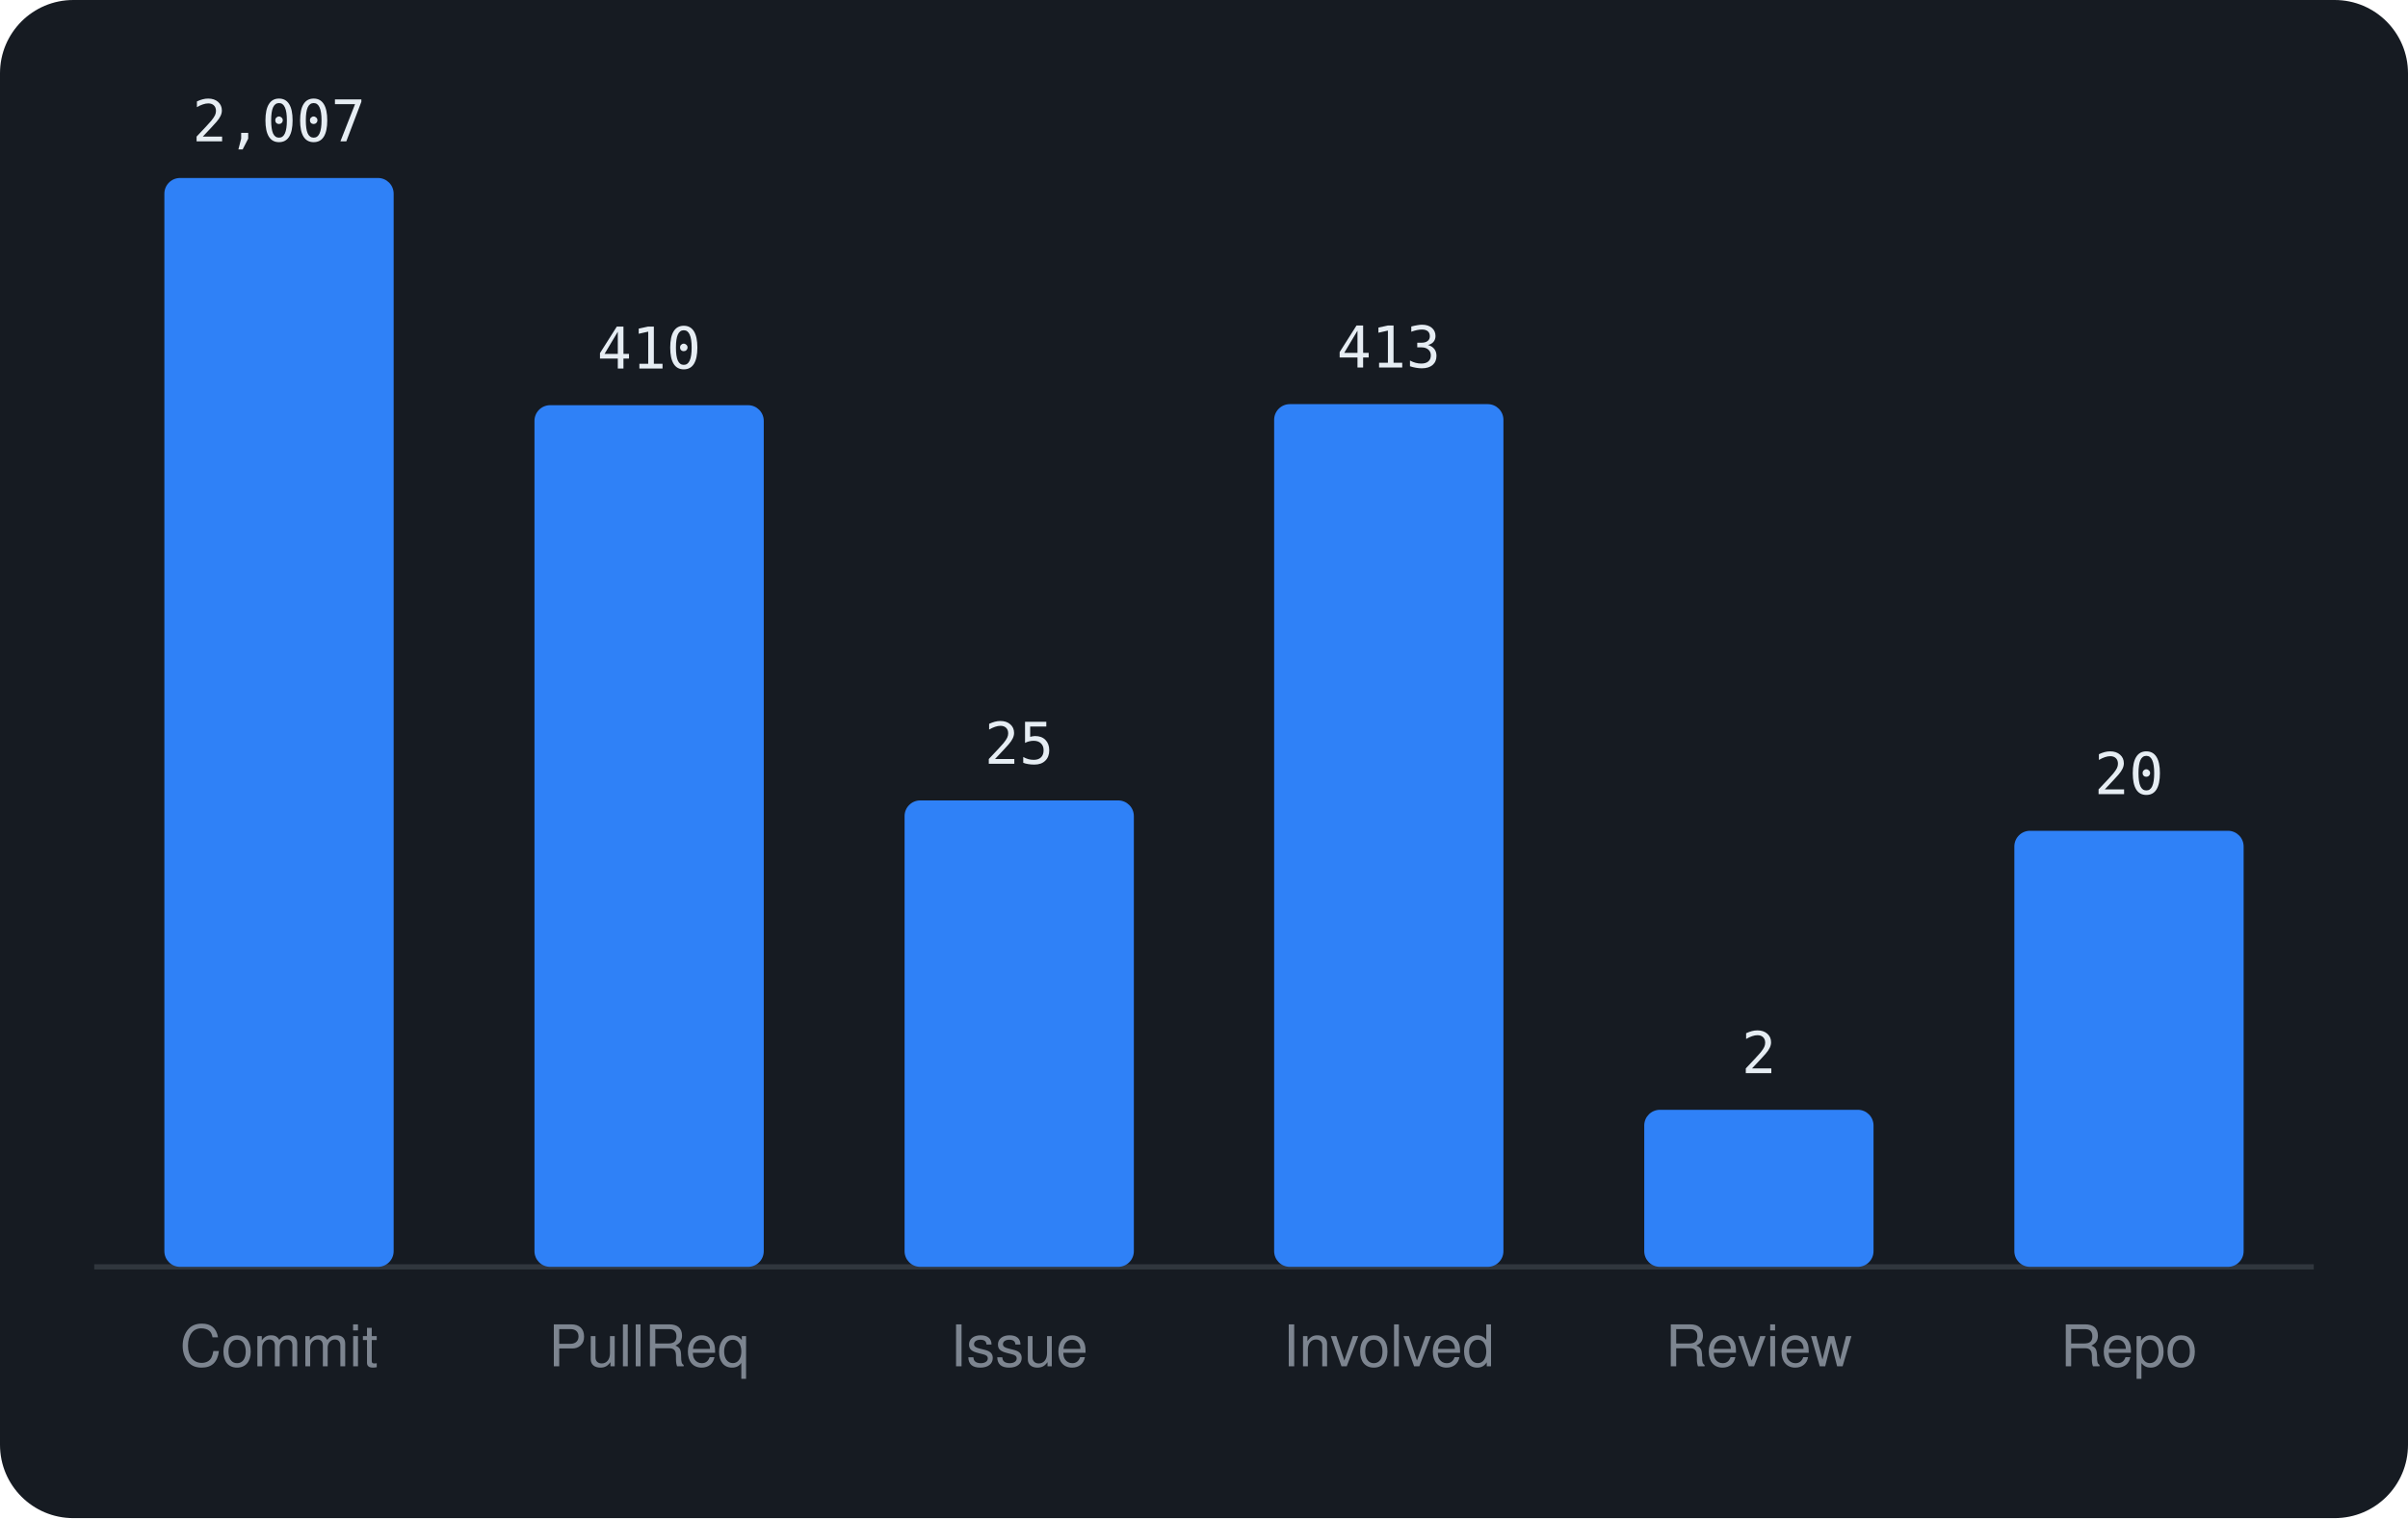
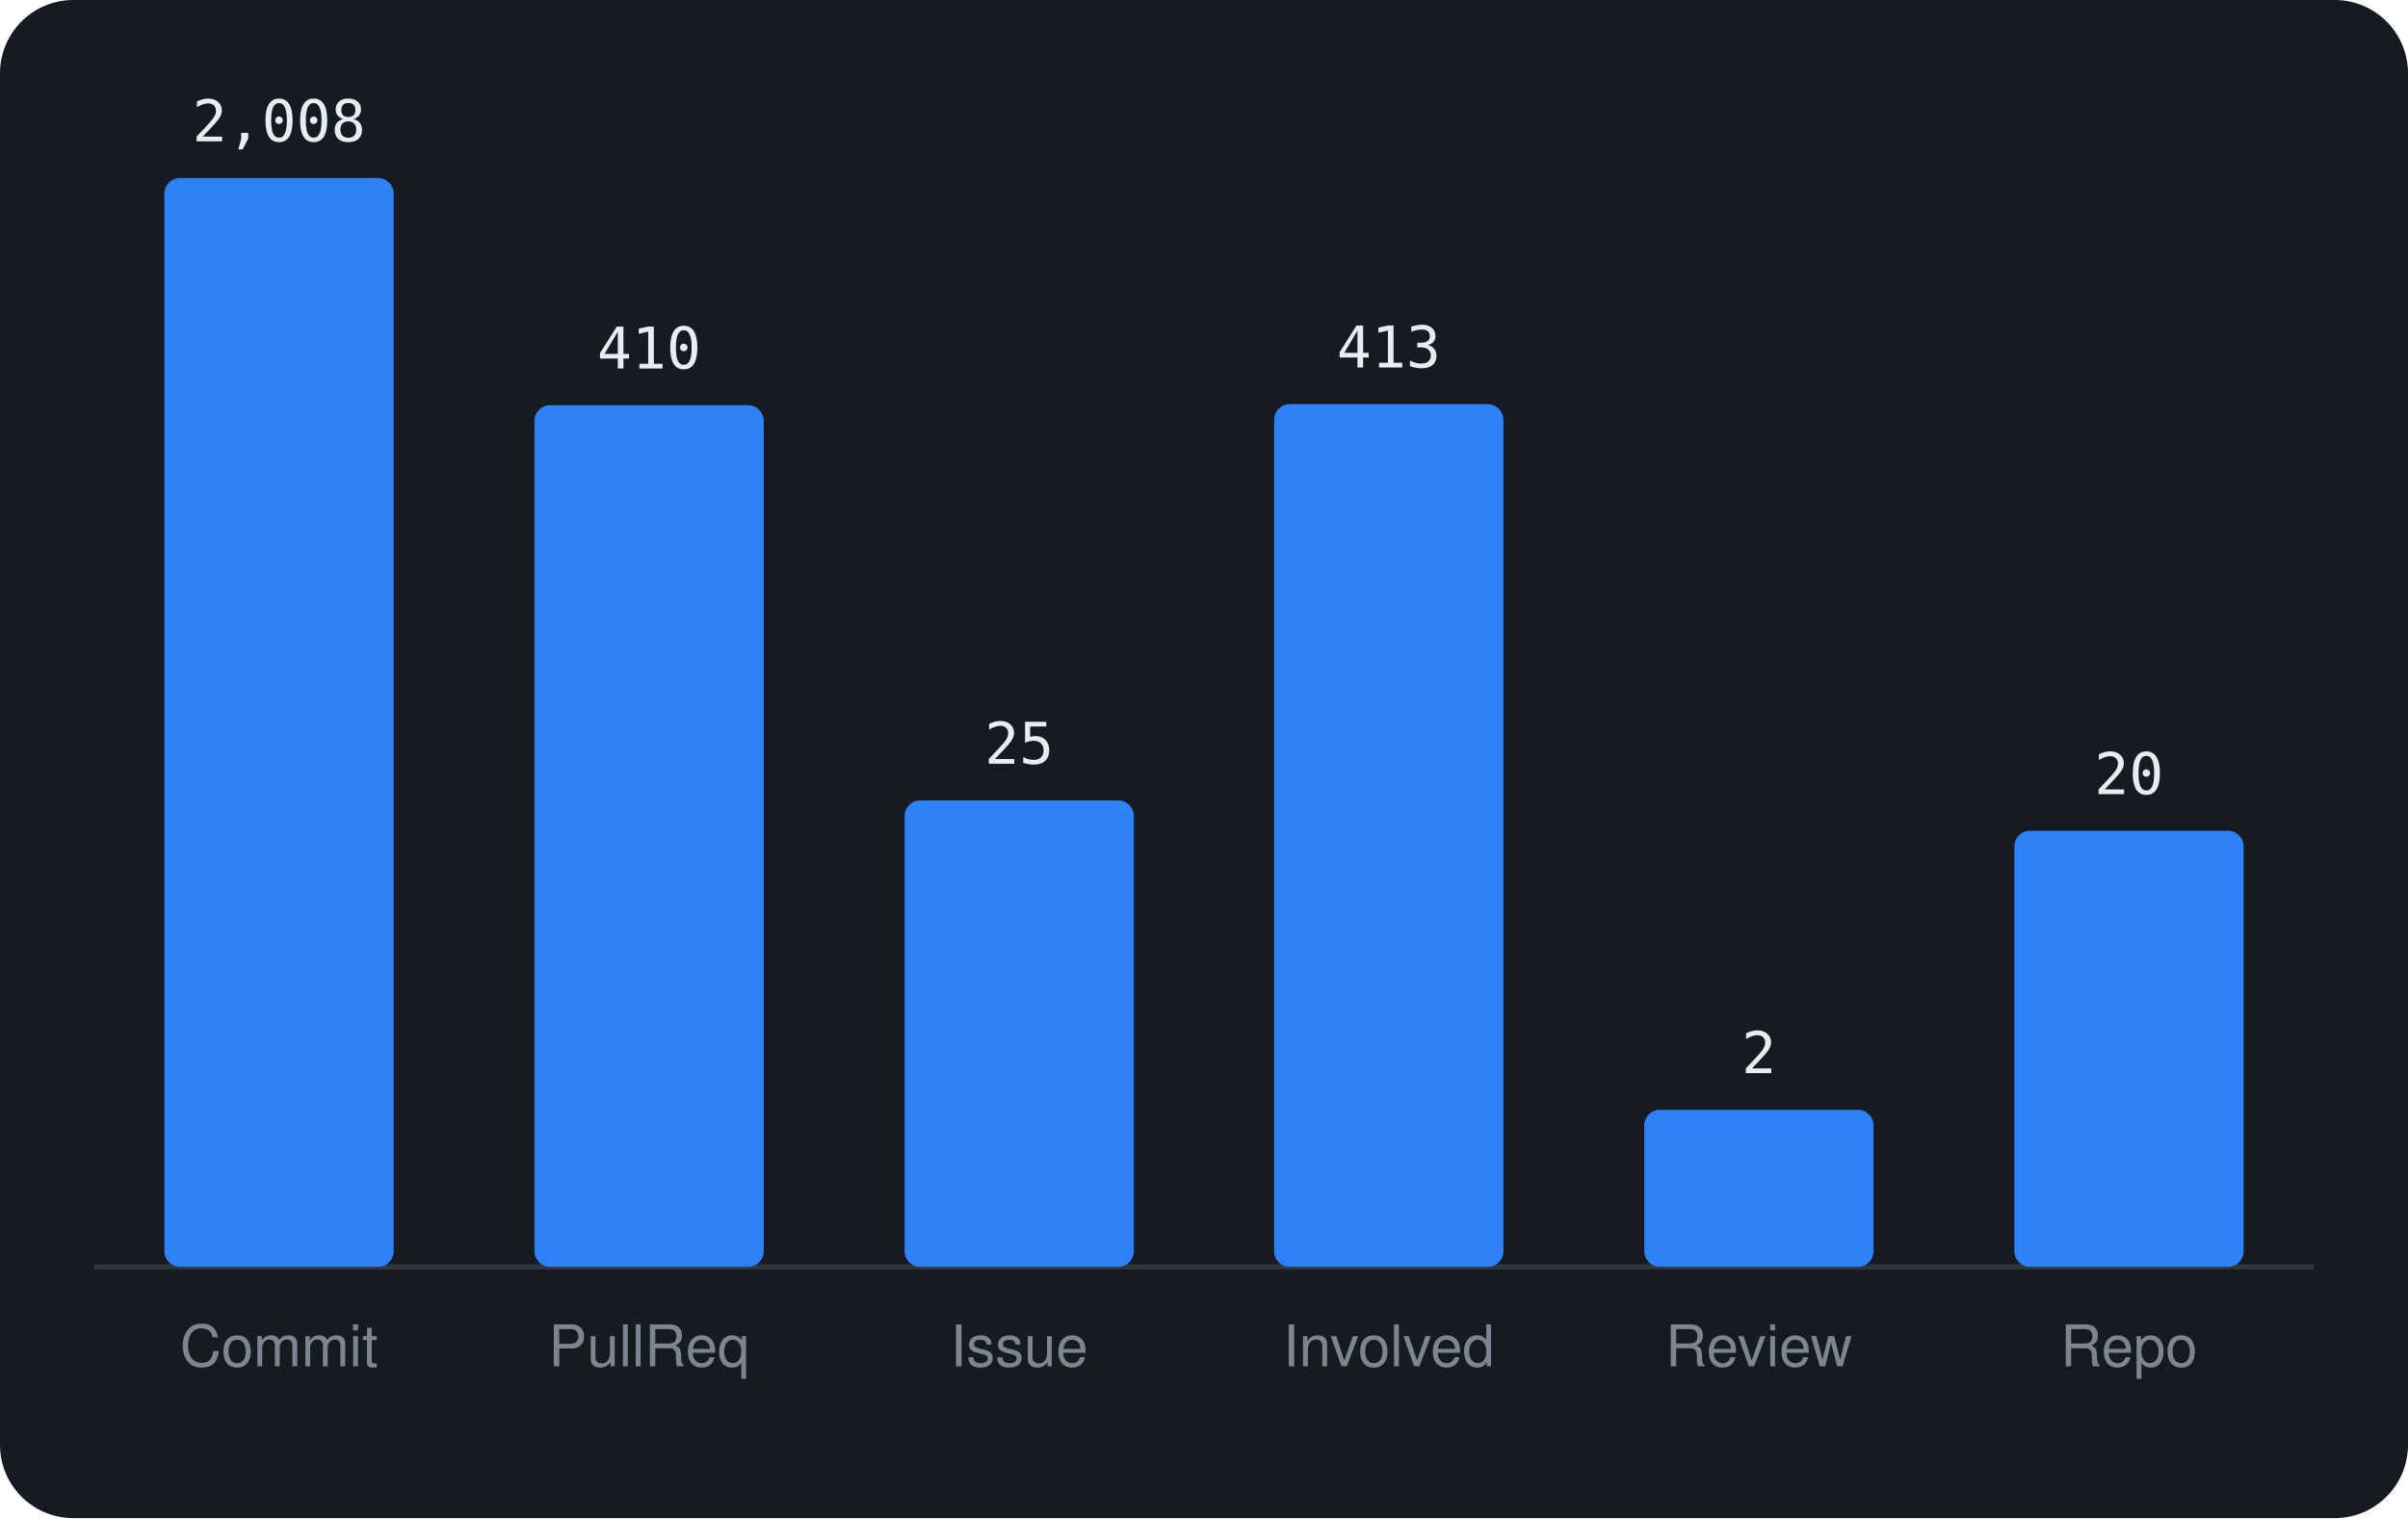
<svg xmlns="http://www.w3.org/2000/svg" viewBox="0 0 460 290" width="460" height="290" font-family="-apple-system,BlinkMacSystemFont,'Segoe UI',Helvetica,Arial,sans-serif">
  <rect width="460" height="290" rx="14" fill="#161b22" />
  <line x1="18" y1="242" x2="442" y2="242" stroke="#30363d" />
  <rect x="31.4" y="34.0" width="43.8" height="208.0" rx="3" fill="#2f81f7" />
-   <text x="53.3" y="27.0" text-anchor="middle" font-size="11" font-family="monospace" fill="#e6edf3">2,007</text>
+   <text x="53.3" y="27.0" text-anchor="middle" font-size="11" font-family="monospace" fill="#e6edf3">2,008</text>
  <text x="53.3" y="261" text-anchor="middle" font-size="11" fill="#7d8590">Commit</text>
  <rect x="102.1" y="77.4" width="43.8" height="164.6" rx="3" fill="#2f81f7" />
  <text x="124.0" y="70.4" text-anchor="middle" font-size="11" font-family="monospace" fill="#e6edf3">410</text>
  <text x="124.0" y="261" text-anchor="middle" font-size="11" fill="#7d8590">PullReq</text>
  <rect x="172.8" y="152.9" width="43.8" height="89.1" rx="3" fill="#2f81f7" />
  <text x="194.7" y="145.9" text-anchor="middle" font-size="11" font-family="monospace" fill="#e6edf3">25</text>
  <text x="194.7" y="261" text-anchor="middle" font-size="11" fill="#7d8590">Issue</text>
  <rect x="243.4" y="77.2" width="43.8" height="164.8" rx="3" fill="#2f81f7" />
  <text x="265.3" y="70.2" text-anchor="middle" font-size="11" font-family="monospace" fill="#e6edf3">413</text>
  <text x="265.3" y="261" text-anchor="middle" font-size="11" fill="#7d8590">Involved</text>
  <rect x="314.1" y="212.0" width="43.8" height="30.0" rx="3" fill="#2f81f7" />
  <text x="336.0" y="205.0" text-anchor="middle" font-size="11" font-family="monospace" fill="#e6edf3">2</text>
  <text x="336.0" y="261" text-anchor="middle" font-size="11" fill="#7d8590">Review</text>
  <rect x="384.8" y="158.7" width="43.8" height="83.3" rx="3" fill="#2f81f7" />
  <text x="406.7" y="151.7" text-anchor="middle" font-size="11" font-family="monospace" fill="#e6edf3">20</text>
  <text x="406.7" y="261" text-anchor="middle" font-size="11" fill="#7d8590">Repo</text>
</svg>
